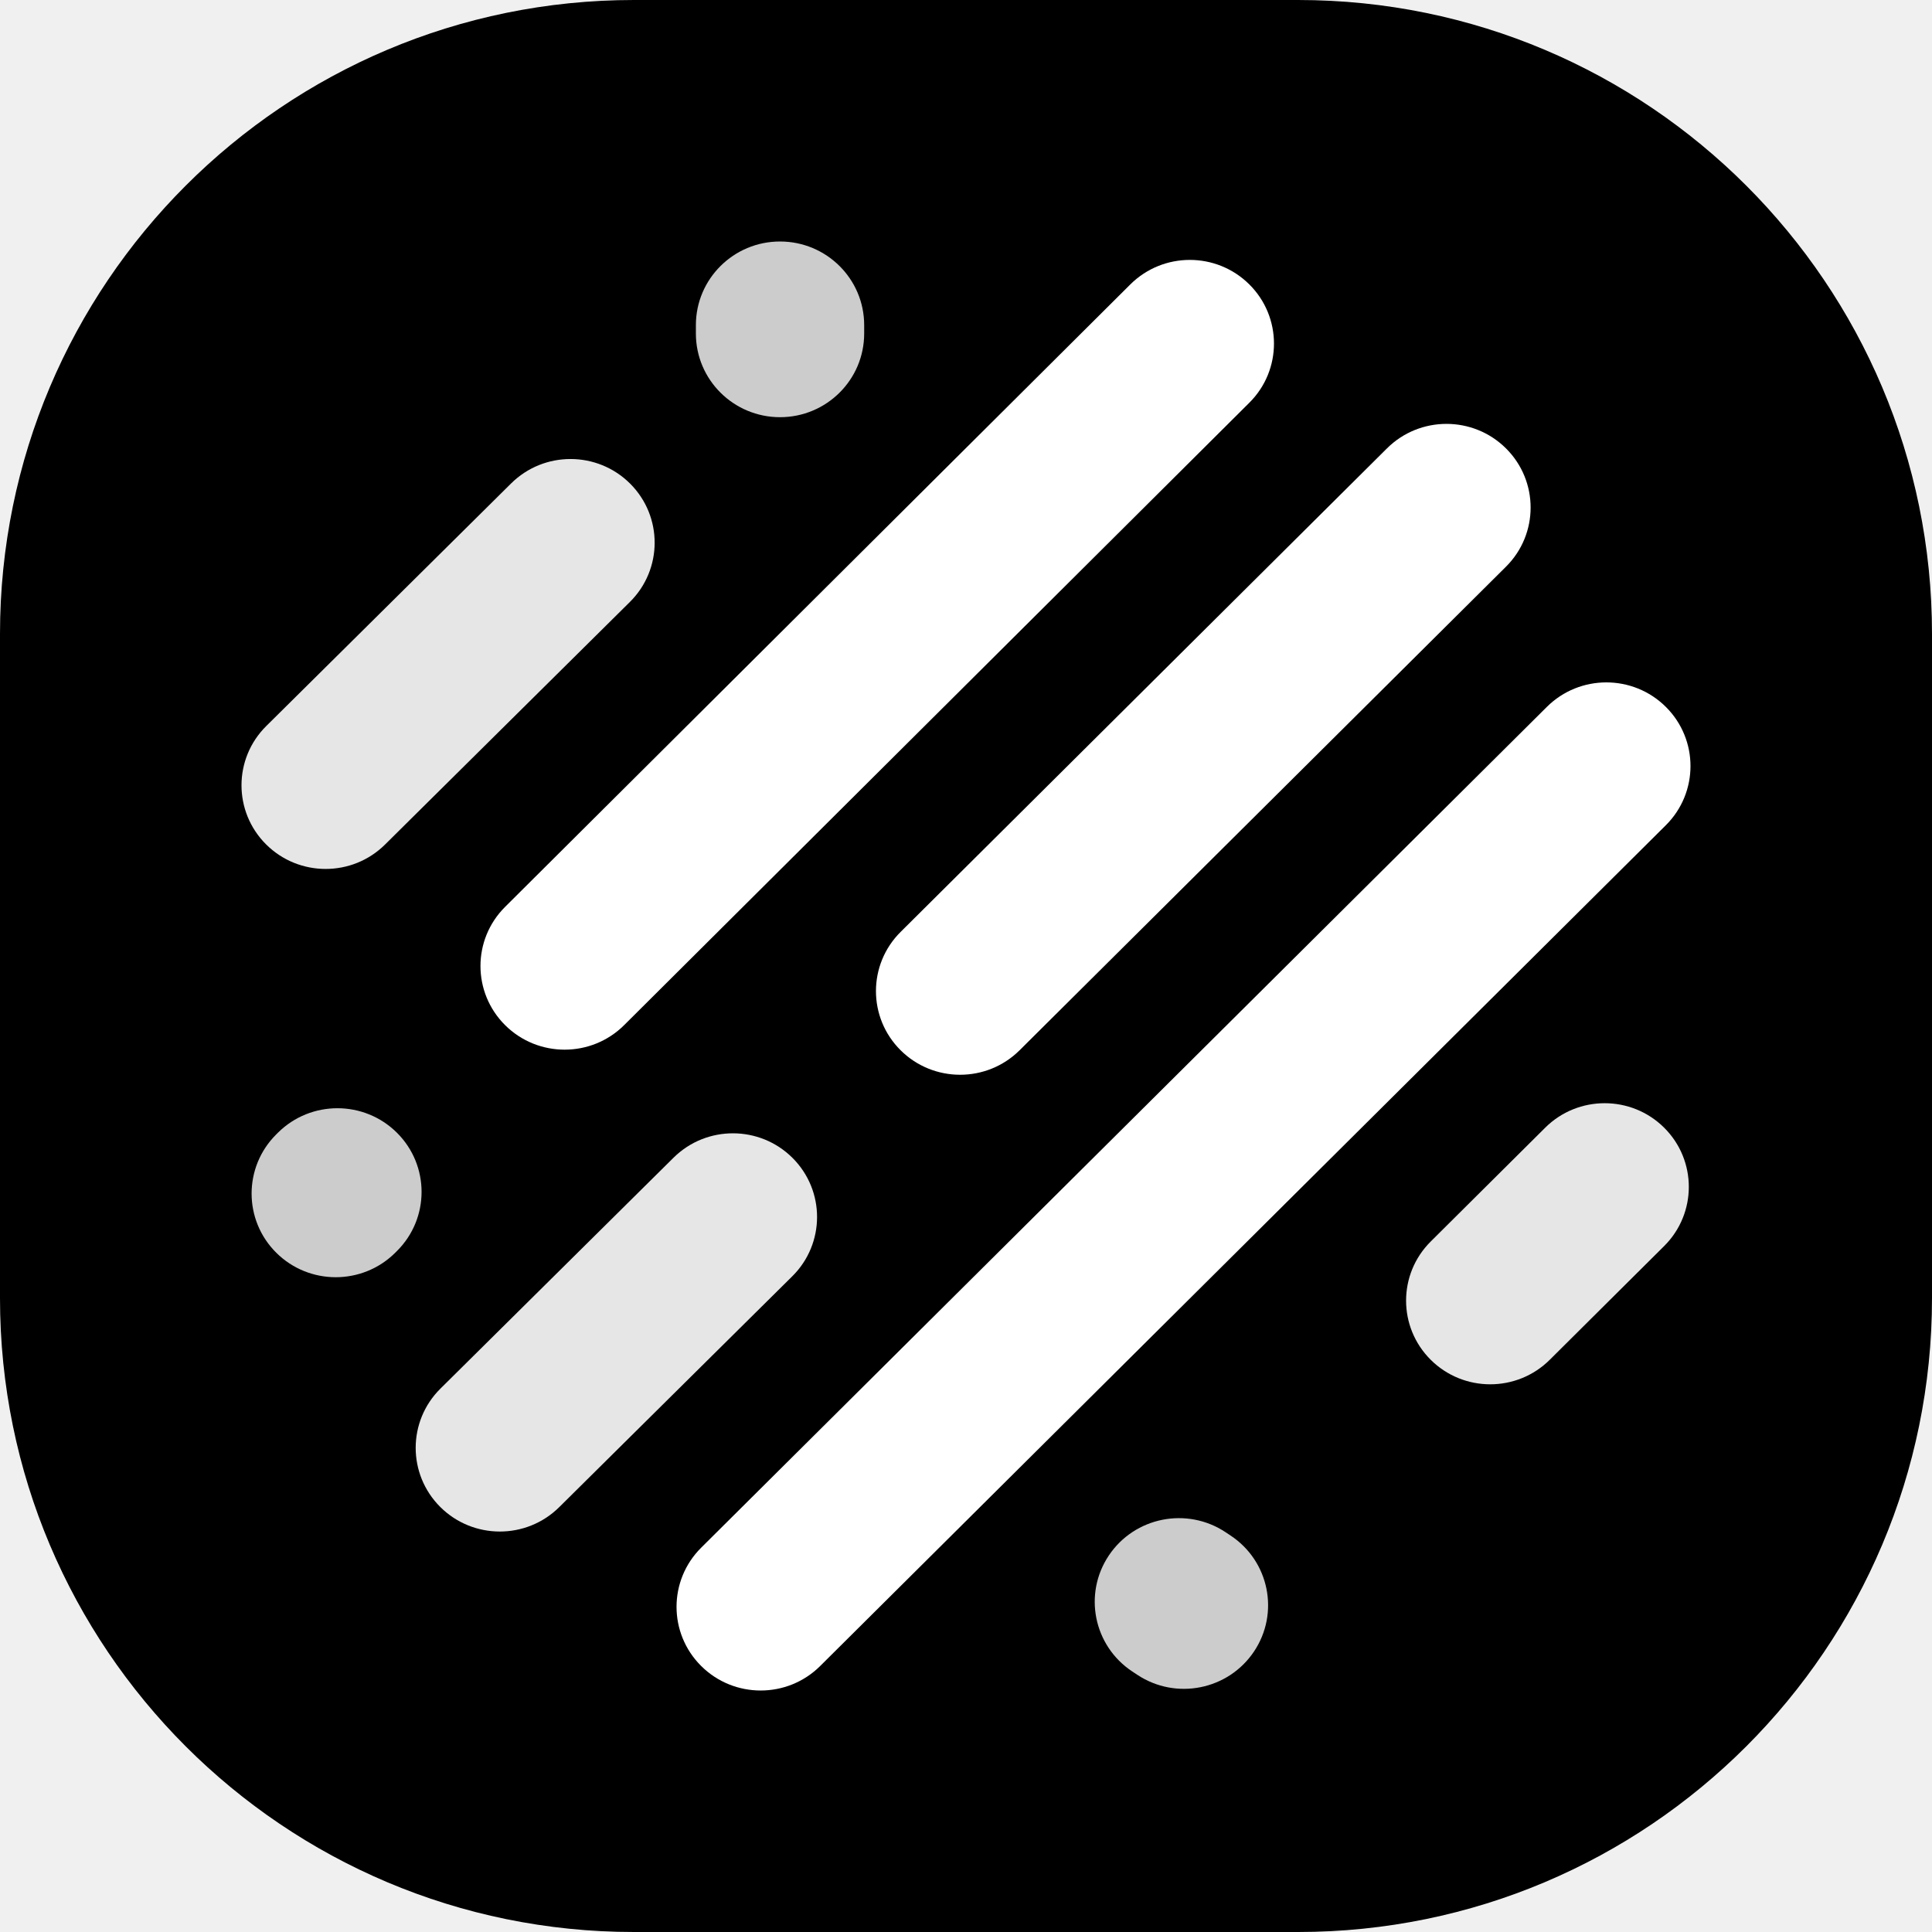
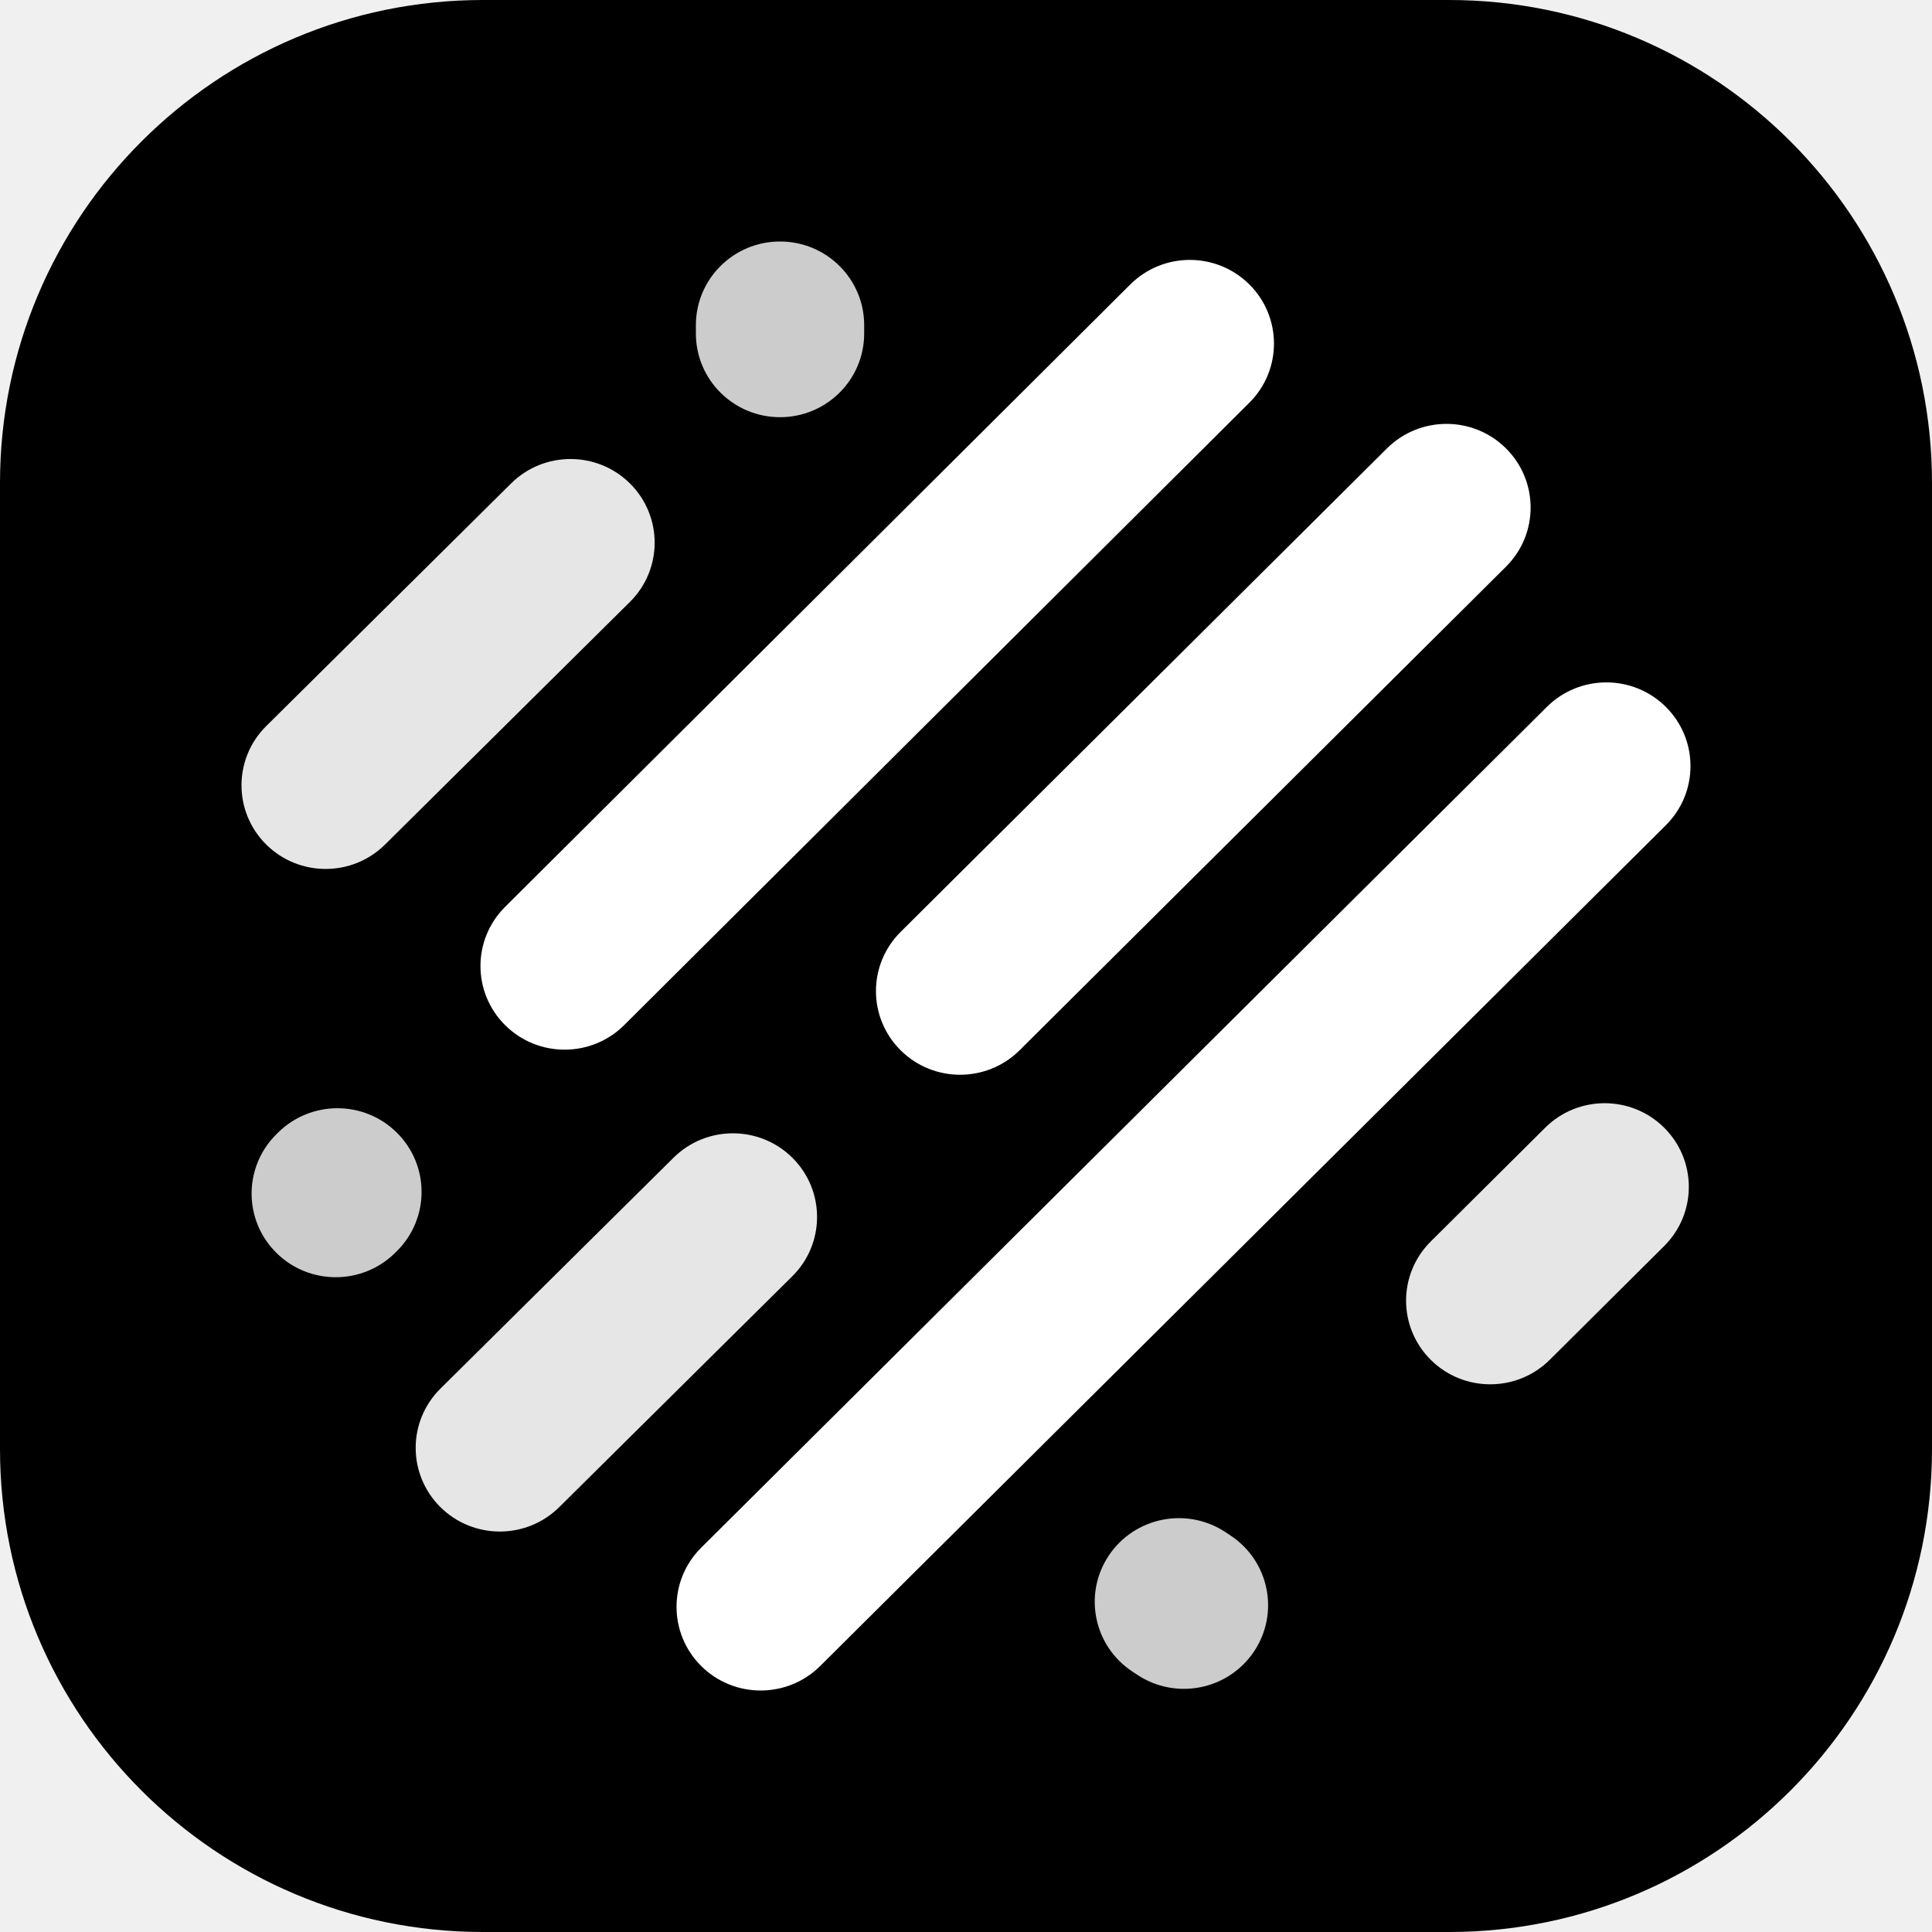
<svg xmlns="http://www.w3.org/2000/svg" width="128" height="128" viewBox="0 0 128 128" fill="none">
-   <rect width="128" height="128" rx="42" fill="black" />
+   <rect width="128" height="128" rx="32" fill="black" />
  <path opacity="0.8" fill-rule="evenodd" clip-rule="evenodd" d="M26.297 75.046C28.475 77.211 28.475 80.721 26.297 82.885L26.186 82.996C24.009 85.16 20.479 85.16 18.302 82.996C16.125 80.831 16.125 77.322 18.302 75.157L18.413 75.046C20.591 72.882 24.12 72.882 26.297 75.046Z" fill="white" />
  <path opacity="0.9" fill-rule="evenodd" clip-rule="evenodd" d="M52.507 76.715C54.68 78.884 54.674 82.393 52.493 84.554L37.05 99.852C34.869 102.013 31.339 102.006 29.166 99.838C26.993 97.669 26.999 94.16 29.18 91.999L44.623 76.701C46.804 74.541 50.334 74.547 52.507 76.715Z" fill="white" />
  <path opacity="0.8" fill-rule="evenodd" clip-rule="evenodd" d="M73.466 103.05C75.174 100.503 78.635 99.815 81.197 101.513L81.531 101.735C84.093 103.433 84.786 106.874 83.078 109.421C81.37 111.968 77.909 112.657 75.347 110.959L75.012 110.737C72.45 109.039 71.758 105.597 73.466 103.05Z" fill="white" />
  <path opacity="0.9" fill-rule="evenodd" clip-rule="evenodd" d="M110.256 74.714C112.433 76.879 112.433 80.388 110.256 82.553L102.674 90.091C100.497 92.255 96.967 92.255 94.79 90.091C92.612 87.926 92.612 84.417 94.79 82.252L102.372 74.714C104.549 72.549 108.079 72.549 110.256 74.714Z" fill="white" />
  <path fill-rule="evenodd" clip-rule="evenodd" d="M110.367 46.834C112.544 48.999 112.544 52.508 110.367 54.673L54.339 110.377C52.162 112.542 48.632 112.542 46.455 110.377C44.278 108.212 44.278 104.703 46.455 102.538L102.483 46.834C104.66 44.669 108.19 44.669 110.367 46.834Z" fill="white" />
  <path fill-rule="evenodd" clip-rule="evenodd" d="M99.775 29.706C101.952 31.871 101.952 35.381 99.775 37.545L67.552 69.582C65.374 71.747 61.845 71.747 59.667 69.582C57.49 67.418 57.49 63.908 59.667 61.743L91.891 29.706C94.068 27.542 97.597 27.542 99.775 29.706Z" fill="white" />
  <path fill-rule="evenodd" clip-rule="evenodd" d="M82.769 18.841C84.947 21.004 84.95 24.513 82.774 26.679L41.352 67.917C39.176 70.083 35.647 70.085 33.468 67.922C31.29 65.759 31.287 62.25 33.463 60.084L74.884 18.846C77.06 16.68 80.59 16.677 82.769 18.841Z" fill="white" />
  <path opacity="0.9" fill-rule="evenodd" clip-rule="evenodd" d="M41.747 32.041C43.92 34.209 43.914 37.719 41.733 39.88L25.51 55.953C23.329 58.114 19.799 58.108 17.626 55.94C15.453 53.772 15.459 50.262 17.64 48.102L33.863 32.028C36.044 29.867 39.573 29.873 41.747 32.041Z" fill="white" />
  <path opacity="0.8" fill-rule="evenodd" clip-rule="evenodd" d="M51.679 16C54.758 16 57.254 18.482 57.254 21.543V22.097C57.254 25.158 54.758 27.64 51.679 27.64C48.6 27.64 46.104 25.158 46.104 22.097V21.543C46.104 18.482 48.6 16 51.679 16Z" fill="white" />
</svg>
